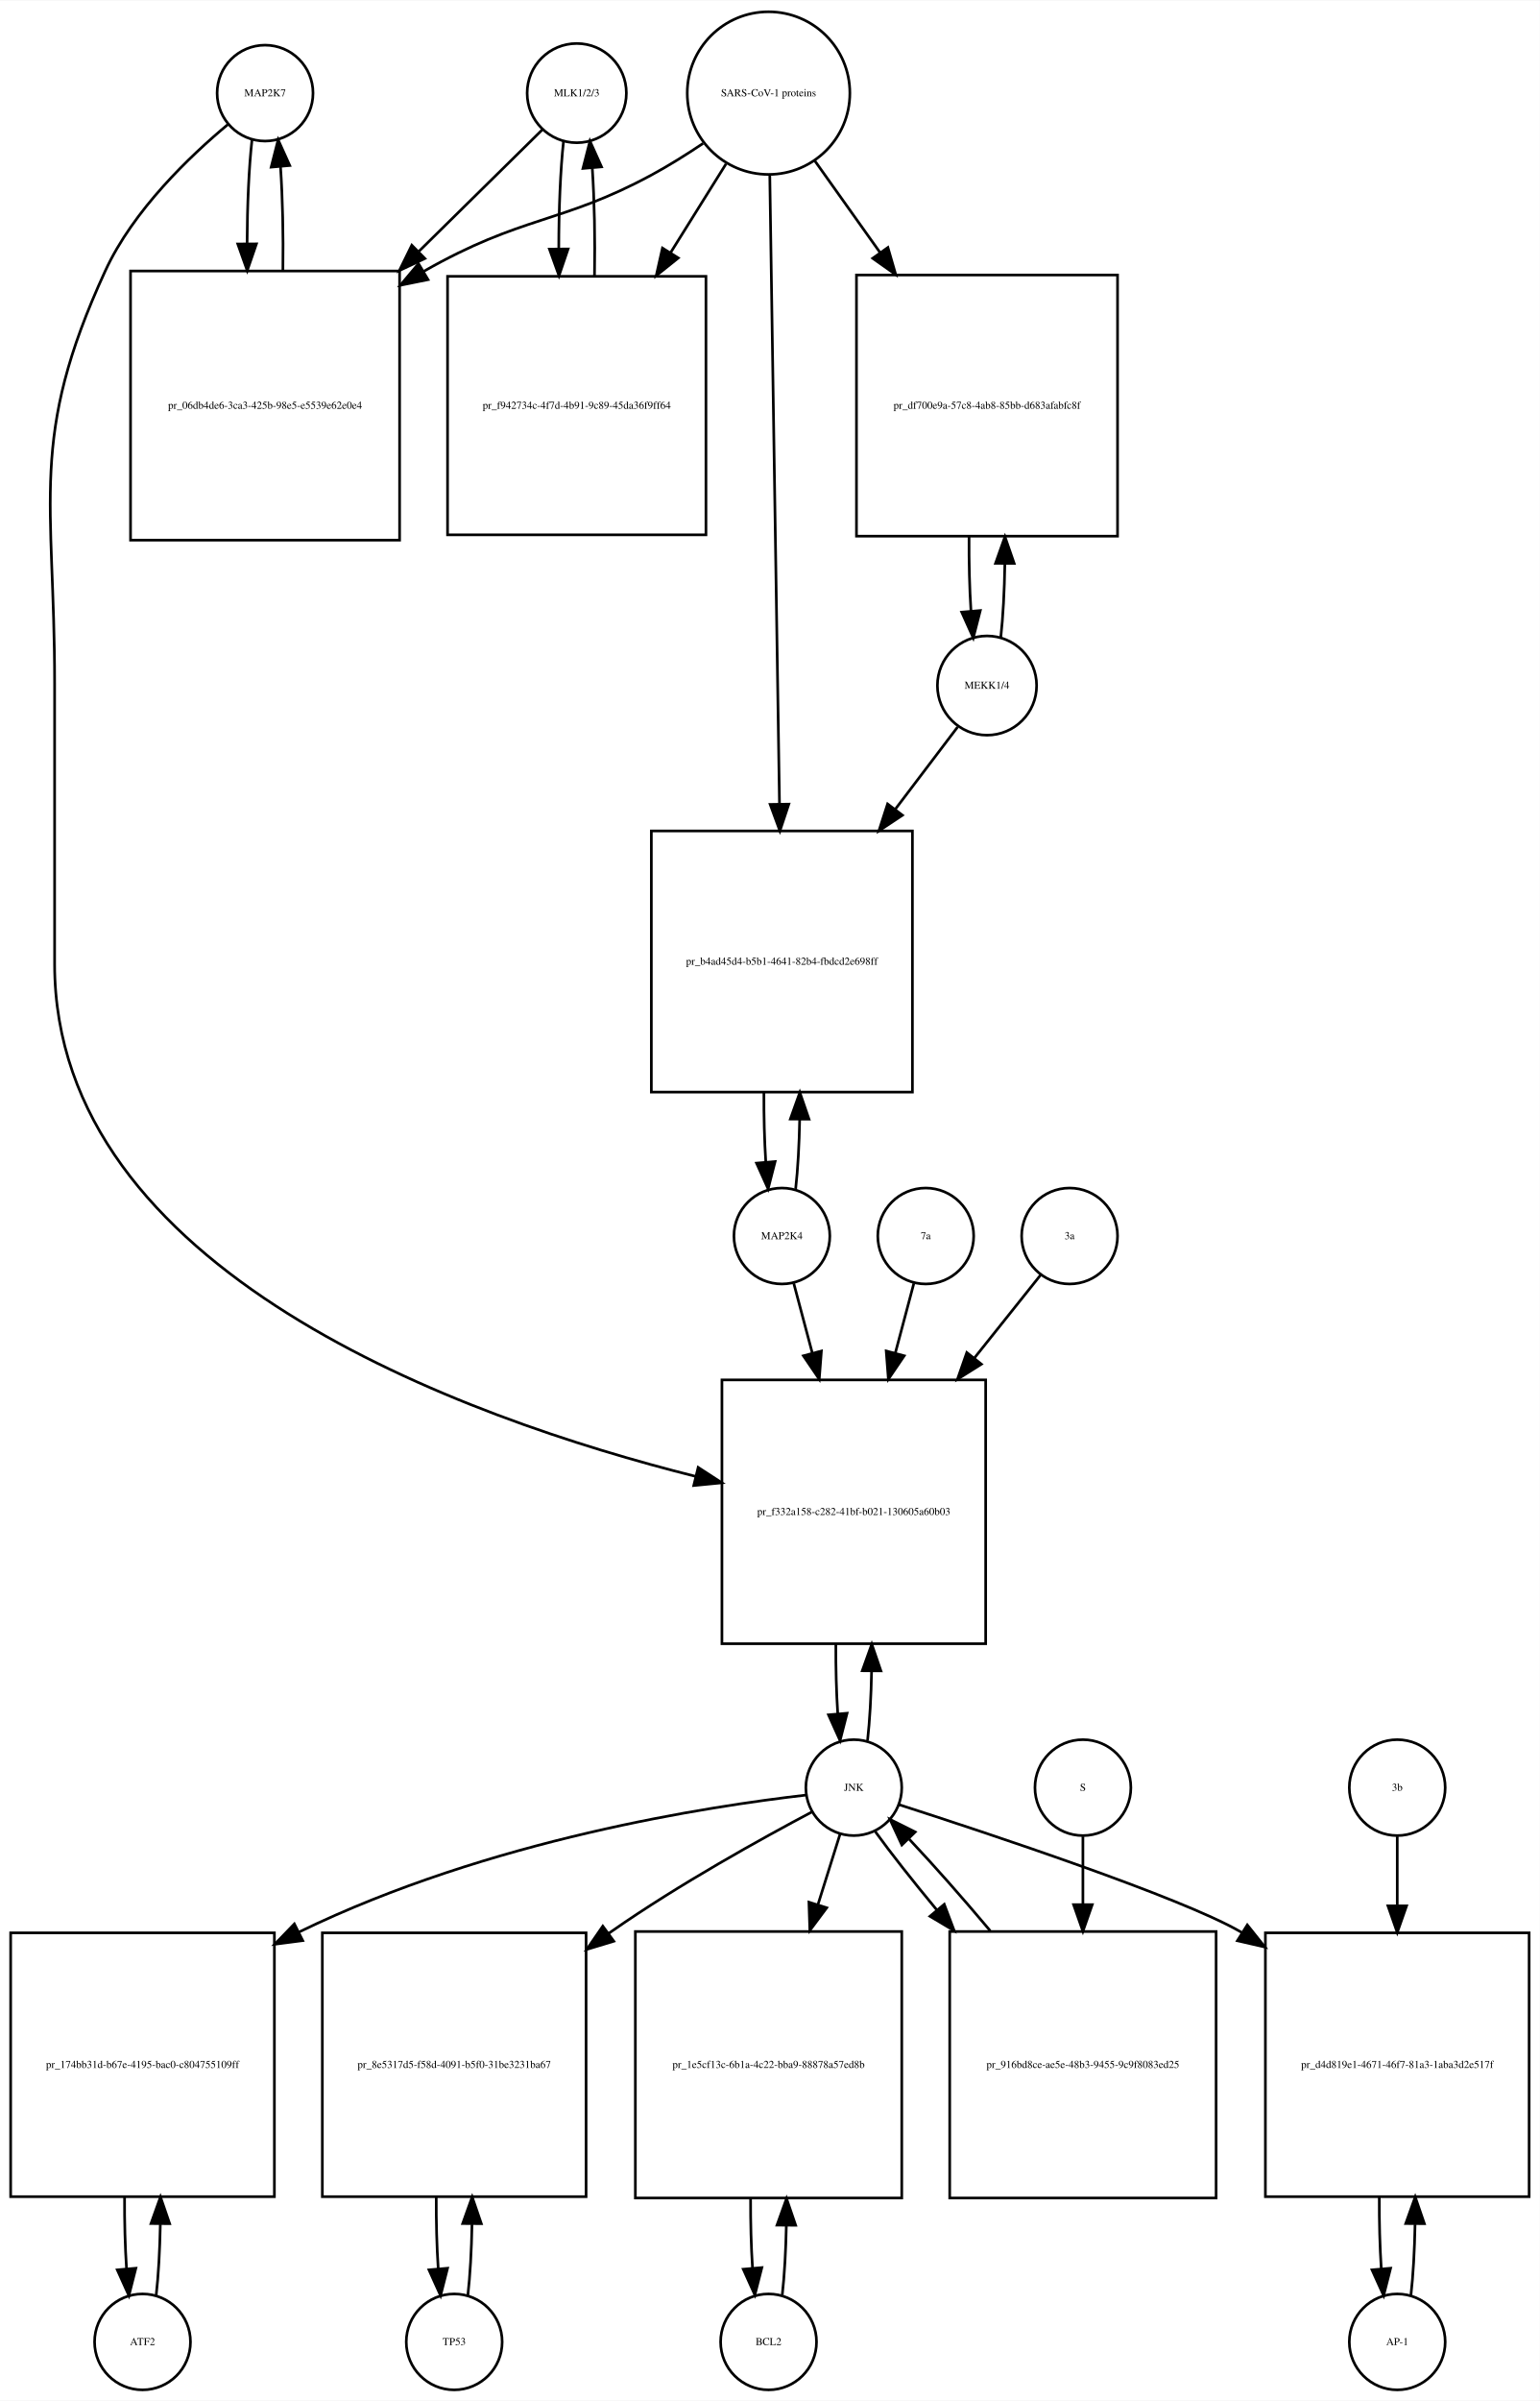
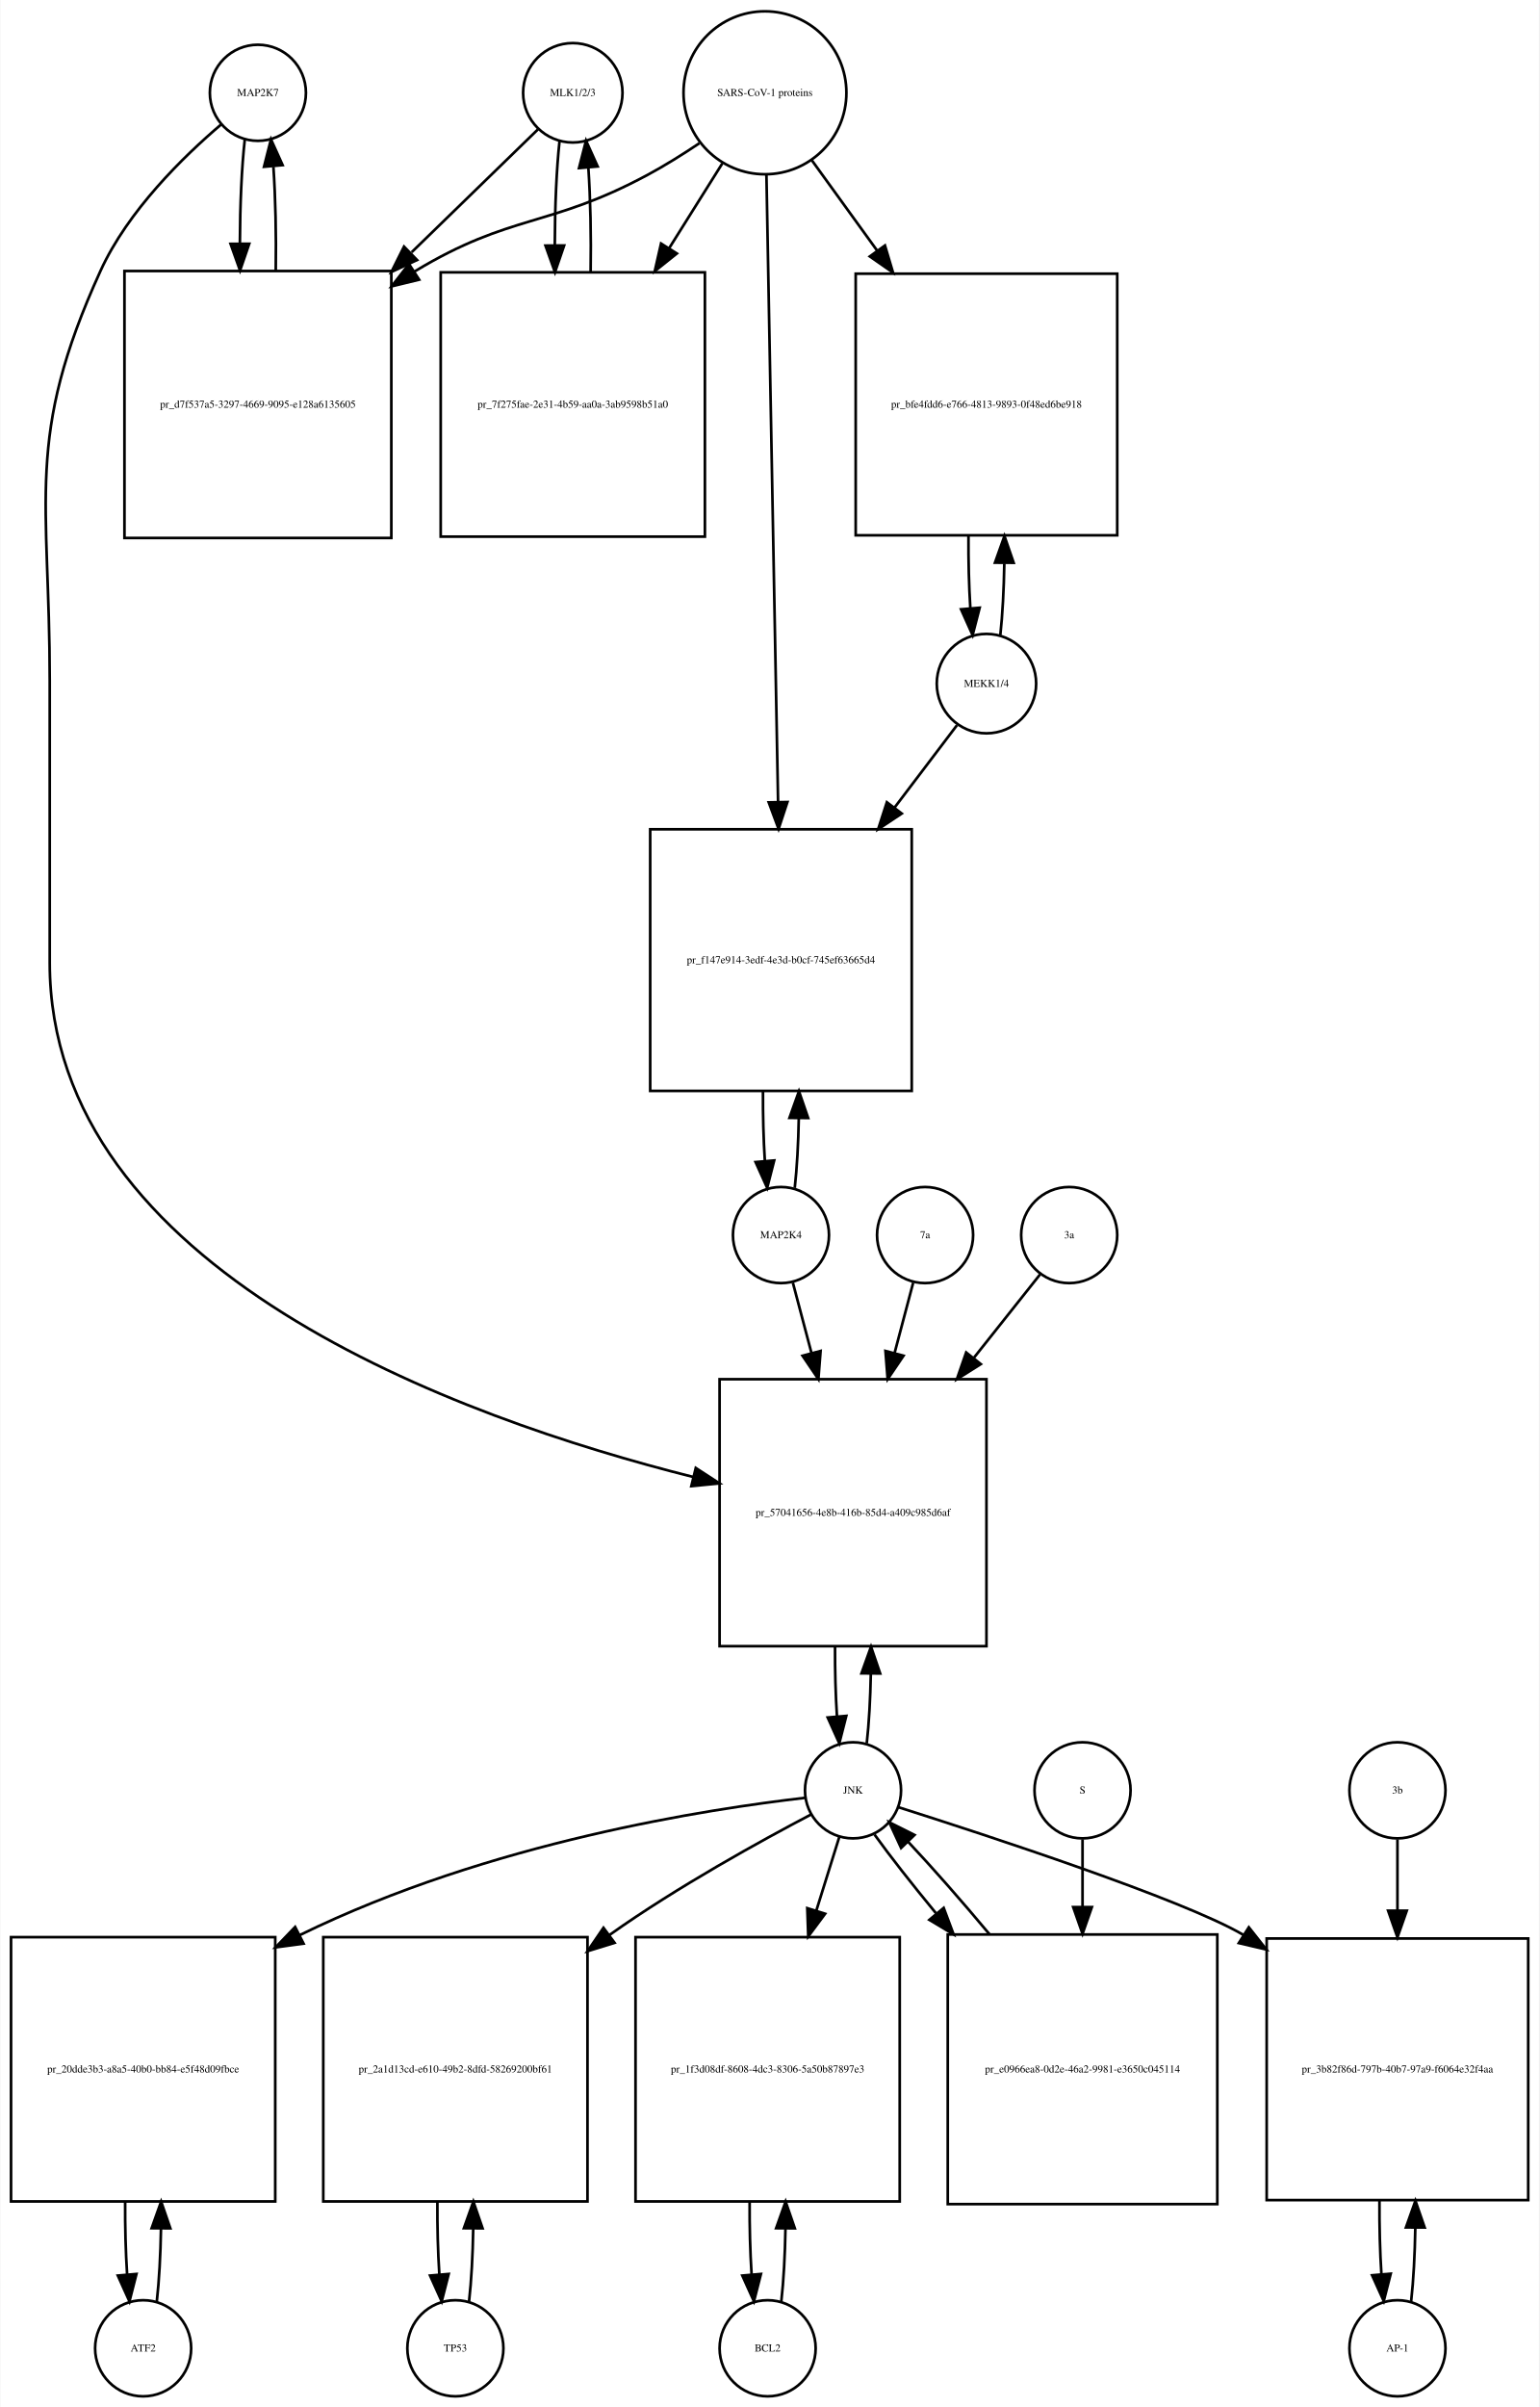
- <svg xmlns="http://www.w3.org/2000/svg" width="578pt" height="901pt" viewBox="0.00 0.00 578.00 900.64">
-   <g id="graph0" class="graph" transform="scale(1 1) rotate(0) translate(4 896.641)">
-     <polygon fill="white" stroke="none" points="-4,4 -4,-896.641 574,-896.641 574,4 -4,4" />
+ <svg xmlns="http://www.w3.org/2000/svg" width="577pt" height="902pt" viewBox="0.00 0.00 576.50 901.64">
+   <g id="graph0" class="graph" transform="scale(1 1) rotate(0) translate(4 897.641)">
+     <polygon fill="white" stroke="none" points="-4,4 -4,-897.641 572.5,-897.641 572.5,4 -4,4" />
    <g id="node1" class="node">
-       <ellipse fill="none" stroke="black" cx="95.5" cy="-861.882" rx="18" ry="18" />
-       <text text-anchor="middle" x="95.5" y="-860.682" font-family="Times,serif" font-size="4.00">MAP2K7</text>
+       <ellipse fill="none" stroke="black" cx="92.5" cy="-862.882" rx="18" ry="18" />
+       <text text-anchor="middle" x="92.5" y="-861.682" font-family="Times,serif" font-size="4.00">MAP2K7</text>
    </g>
    <g id="node2" class="node">
-       <polygon fill="none" stroke="black" points="146,-795.123 45,-795.123 45,-694.123 146,-694.123 146,-795.123" />
-       <text text-anchor="middle" x="95.5" y="-743.423" font-family="Times,serif" font-size="4.00">pr_06db4de6-3ca3-425b-98e5-e5539e62e0e4</text>
+       <polygon fill="none" stroke="black" points="142.5,-796.123 42.5,-796.123 42.5,-696.123 142.5,-696.123 142.5,-796.123" />
+       <text text-anchor="middle" x="92.5" y="-744.923" font-family="Times,serif" font-size="4.00">pr_d7f537a5-3297-4669-9095-e128a6135605</text>
    </g>
    <g id="edge1" class="edge">
-       <path fill="none" stroke="black" d="M90.599,-844.368C89.432,-834 88.817,-819.927 88.755,-805.656" />
-       <polygon fill="black" stroke="black" points="92.257,-805.298 88.808,-795.281 85.257,-805.263 92.257,-805.298" />
+       <path fill="none" stroke="black" d="M87.599,-845.44C86.426,-835.067 85.811,-820.969 85.754,-806.69" />
+       <polygon fill="black" stroke="black" points="89.256,-806.331 85.811,-796.312 82.256,-806.292 89.256,-806.331" />
    </g>
    <g id="node20" class="node">
-       <polygon fill="none" stroke="black" points="366,-379 267,-379 267,-280 366,-280 366,-379" />
-       <text text-anchor="middle" x="316.5" y="-328.3" font-family="Times,serif" font-size="4.00">pr_f332a158-c282-41bf-b021-130605a60b03</text>
+       <polygon fill="none" stroke="black" points="365.5,-381 265.5,-381 265.5,-281 365.5,-281 365.5,-381" />
+       <text text-anchor="middle" x="315.5" y="-329.8" font-family="Times,serif" font-size="4.00">pr_57041656-4e8b-416b-85d4-a409c985d6af</text>
    </g>
    <g id="edge2" class="edge">
-       <path fill="none" stroke="black" d="M81.665,-850.214C67.471,-838.412 46.024,-818.011 35.5,-795.123 6.587,-732.241 16.5,-709.773 16.5,-640.562 16.5,-640.562 16.5,-640.562 16.5,-535 16.5,-419.681 169.715,-364.745 257.157,-342.782" />
-       <polygon fill="black" stroke="black" points="258.077,-346.16 266.961,-340.388 256.416,-339.36 258.077,-346.16" />
+       <path fill="none" stroke="black" d="M78.641,-850.942C64.687,-839.064 43.795,-818.738 33.5,-796.123 5.008,-733.533 14.5,-711.332 14.5,-642.562 14.5,-642.562 14.5,-642.562 14.5,-537 14.5,-421.482 167.822,-366.434 255.612,-344.382" />
+       <polygon fill="black" stroke="black" points="256.574,-347.75 265.458,-341.978 254.913,-340.95 256.574,-347.75" />
    </g>
    <g id="edge3" class="edge">
-       <path fill="none" stroke="black" d="M102.192,-795.281C102.387,-808.615 102.091,-822.53 101.304,-834.095" />
-       <polygon fill="black" stroke="black" points="97.791,-834.1 100.401,-844.368 104.764,-834.714 97.791,-834.1" />
+       <path fill="none" stroke="black" d="M99.189,-796.312C99.39,-809.645 99.097,-823.58 98.308,-835.158" />
+       <polygon fill="black" stroke="black" points="94.793,-835.171 97.401,-845.44 101.766,-835.787 94.793,-835.171" />
    </g>
    <g id="node3" class="node">
-       <ellipse fill="none" stroke="black" cx="212.5" cy="-861.882" rx="18.623" ry="18.623" />
-       <text text-anchor="middle" x="212.5" y="-860.682" font-family="Times,serif" font-size="4.00">MLK1/2/3</text>
+       <ellipse fill="none" stroke="black" cx="210.5" cy="-862.882" rx="18.623" ry="18.623" />
+       <text text-anchor="middle" x="210.5" y="-861.682" font-family="Times,serif" font-size="4.00">MLK1/2/3</text>
    </g>
    <g id="edge4" class="edge">
-       <path fill="none" stroke="black" d="M199.532,-848.107C188.131,-836.876 170.691,-819.696 153.331,-802.593" />
-       <polygon fill="black" stroke="black" points="155.493,-799.811 145.913,-795.286 150.581,-804.797 155.493,-799.811" />
+       <path fill="none" stroke="black" d="M197.421,-849.163C185.765,-837.827 167.851,-820.405 150.105,-803.146" />
+       <polygon fill="black" stroke="black" points="152.138,-800.241 142.529,-795.778 147.258,-805.259 152.138,-800.241" />
    </g>
    <g id="node5" class="node">
-       <polygon fill="none" stroke="black" points="261,-793.123 164,-793.123 164,-696.123 261,-696.123 261,-793.123" />
-       <text text-anchor="middle" x="212.5" y="-743.423" font-family="Times,serif" font-size="4.00">pr_f942734c-4f7d-4b91-9c89-45da36f9ff64</text>
+       <polygon fill="none" stroke="black" points="260,-795.623 161,-795.623 161,-696.623 260,-696.623 260,-795.623" />
+       <text text-anchor="middle" x="210.5" y="-744.923" font-family="Times,serif" font-size="4.00">pr_7f275fae-2e31-4b59-aa0a-3ab9598b51a0</text>
    </g>
    <g id="edge5" class="edge">
-       <path fill="none" stroke="black" d="M207.545,-843.875C206.356,-833.038 205.758,-818.302 205.75,-803.54" />
-       <polygon fill="black" stroke="black" points="209.251,-803.394 205.839,-793.364 202.252,-803.333 209.251,-803.394" />
+       <path fill="none" stroke="black" d="M205.545,-844.949C204.389,-834.463 203.792,-820.311 203.752,-806.033" />
+       <polygon fill="black" stroke="black" points="207.254,-805.687 203.822,-795.664 200.255,-805.64 207.254,-805.687" />
    </g>
    <g id="node4" class="node">
-       <ellipse fill="none" stroke="black" cx="284.5" cy="-861.882" rx="30.52" ry="30.52" />
-       <text text-anchor="middle" x="284.5" y="-860.682" font-family="Times,serif" font-size="4.00">SARS-CoV-1 proteins</text>
+       <ellipse fill="none" stroke="black" cx="282.5" cy="-862.882" rx="30.52" ry="30.52" />
+       <text text-anchor="middle" x="282.5" y="-861.682" font-family="Times,serif" font-size="4.00">SARS-CoV-1 proteins</text>
    </g>
    <g id="edge6" class="edge">
-       <path fill="none" stroke="black" d="M259.908,-843C253.721,-838.853 246.99,-834.631 240.5,-831.123 206.612,-812.805 191.987,-816.067 155.067,-795.002" />
-       <polygon fill="black" stroke="black" points="156.674,-791.886 146.29,-789.785 153.098,-797.903 156.674,-791.886" />
+       <path fill="none" stroke="black" d="M257.918,-843.981C251.731,-839.835 244.997,-835.618 238.5,-832.123 201.647,-812.3 187.334,-817.735 151.5,-796.123 151.407,-796.067 151.315,-796.011 151.222,-795.955" />
+       <polygon fill="black" stroke="black" points="152.915,-792.881 142.619,-790.38 149.108,-798.756 152.915,-792.881" />
    </g>
    <g id="edge7" class="edge">
-       <path fill="none" stroke="black" d="M268.521,-835.303C262.32,-825.376 254.957,-813.59 247.642,-801.879" />
-       <polygon fill="black" stroke="black" points="250.607,-800.02 242.341,-793.393 244.67,-803.728 250.607,-800.02" />
+       <path fill="none" stroke="black" d="M266.521,-836.413C260.578,-826.942 253.569,-815.769 246.556,-804.592" />
+       <polygon fill="black" stroke="black" points="249.49,-802.683 241.211,-796.072 243.561,-806.403 249.49,-802.683" />
    </g>
    <g id="node17" class="node">
-       <polygon fill="none" stroke="black" points="415.5,-793.623 317.5,-793.623 317.5,-695.623 415.5,-695.623 415.5,-793.623" />
-       <text text-anchor="middle" x="366.5" y="-743.423" font-family="Times,serif" font-size="4.00">pr_df700e9a-57c8-4ab8-85bb-d683afabfc8f</text>
+       <polygon fill="none" stroke="black" points="414.5,-795.123 316.5,-795.123 316.5,-697.123 414.5,-697.123 414.5,-795.123" />
+       <text text-anchor="middle" x="365.5" y="-744.923" font-family="Times,serif" font-size="4.00">pr_bfe4fdd6-e766-4813-9893-0f48ed6be918</text>
    </g>
    <g id="edge8" class="edge">
-       <path fill="none" stroke="black" d="M301.89,-836.439C309.071,-826.345 317.718,-814.191 326.317,-802.104" />
-       <polygon fill="black" stroke="black" points="329.299,-803.95 332.244,-793.773 323.595,-799.892 329.299,-803.95" />
+       <path fill="none" stroke="black" d="M300.102,-837.545C307.294,-827.602 315.937,-815.65 324.549,-803.743" />
+       <polygon fill="black" stroke="black" points="327.464,-805.685 330.488,-795.531 321.792,-801.583 327.464,-805.685" />
    </g>
    <g id="node19" class="node">
-       <polygon fill="none" stroke="black" points="338.5,-585 240.5,-585 240.5,-487 338.5,-487 338.5,-585" />
-       <text text-anchor="middle" x="289.5" y="-534.8" font-family="Times,serif" font-size="4.00">pr_b4ad45d4-b5b1-4641-82b4-fbdcd2e698ff</text>
+       <polygon fill="none" stroke="black" points="337.5,-587 239.5,-587 239.5,-489 337.5,-489 337.5,-587" />
+       <text text-anchor="middle" x="288.5" y="-536.8" font-family="Times,serif" font-size="4.00">pr_f147e914-3edf-4e3d-b0cf-745ef63665d4</text>
    </g>
    <g id="edge9" class="edge">
-       <path fill="none" stroke="black" d="M284.961,-830.993C285.787,-777.518 287.53,-664.603 288.6,-595.319" />
-       <polygon fill="black" stroke="black" points="292.104,-595.061 288.759,-585.008 285.105,-594.953 292.104,-595.061" />
+       <path fill="none" stroke="black" d="M283.054,-832.085C284.043,-778.85 286.13,-666.522 287.414,-597.428" />
+       <polygon fill="black" stroke="black" points="290.919,-597.206 287.605,-587.143 283.92,-597.076 290.919,-597.206" />
    </g>
    <g id="edge10" class="edge">
-       <path fill="none" stroke="black" d="M219.161,-793.364C219.41,-807.091 219.136,-821.589 218.337,-833.617" />
-       <polygon fill="black" stroke="black" points="214.824,-833.612 217.455,-843.875 221.799,-834.212 214.824,-833.612" />
+       <path fill="none" stroke="black" d="M217.178,-795.664C217.398,-809.109 217.113,-823.218 216.323,-834.941" />
+       <polygon fill="black" stroke="black" points="212.832,-834.684 215.455,-844.949 219.806,-835.289 212.832,-834.684" />
    </g>
    <g id="node6" class="node">
      <ellipse fill="none" stroke="black" cx="49.5" cy="-18" rx="18" ry="18" />
      <text text-anchor="middle" x="49.5" y="-16.8" font-family="Times,serif" font-size="4.00">ATF2</text>
    </g>
    <g id="node7" class="node">
-       <polygon fill="none" stroke="black" points="99,-171.5 0,-171.5 0,-72.5 99,-72.5 99,-171.5" />
-       <text text-anchor="middle" x="49.5" y="-120.8" font-family="Times,serif" font-size="4.00">pr_174bb31d-b67e-4195-bac0-c804755109ff</text>
+       <polygon fill="none" stroke="black" points="99,-172 0,-172 0,-73 99,-73 99,-172" />
+       <text text-anchor="middle" x="49.5" y="-121.3" font-family="Times,serif" font-size="4.00">pr_20dde3b3-a8a5-40b0-bb84-e5f48d09fbce</text>
    </g>
    <g id="edge11" class="edge">
-       <path fill="none" stroke="black" d="M54.613,-35.374C55.474,-42.882 55.996,-52.286 56.177,-62.091" />
-       <polygon fill="black" stroke="black" points="52.679,-62.413 56.243,-72.39 59.679,-62.368 52.679,-62.413" />
+       <path fill="none" stroke="black" d="M54.626,-35.566C55.496,-43.238 56.017,-52.864 56.188,-62.873" />
+       <polygon fill="black" stroke="black" points="52.688,-62.971 56.242,-72.951 59.688,-62.933 52.688,-62.971" />
    </g>
    <g id="edge12" class="edge">
-       <path fill="none" stroke="black" d="M42.757,-72.39C42.705,-63.114 42.953,-53.732 43.498,-45.476" />
-       <polygon fill="black" stroke="black" points="46.997,-45.642 44.387,-35.374 40.024,-45.029 46.997,-45.642" />
+       <path fill="none" stroke="black" d="M42.758,-72.951C42.7,-63.597 42.943,-54.122 43.487,-45.779" />
+       <polygon fill="black" stroke="black" points="46.995,-45.832 44.374,-35.566 40.021,-45.226 46.995,-45.832" />
    </g>
    <g id="node8" class="node">
-       <ellipse fill="none" stroke="black" cx="316.5" cy="-226" rx="18" ry="18" />
-       <text text-anchor="middle" x="316.5" y="-224.8" font-family="Times,serif" font-size="4.00">JNK</text>
+       <ellipse fill="none" stroke="black" cx="315.5" cy="-227" rx="18" ry="18" />
+       <text text-anchor="middle" x="315.5" y="-225.8" font-family="Times,serif" font-size="4.00">JNK</text>
    </g>
    <g id="edge13" class="edge">
-       <path fill="none" stroke="black" d="M298.479,-223.193C262.581,-219.039 180.06,-206.705 108.281,-171.825" />
-       <polygon fill="black" stroke="black" points="109.64,-168.591 99.134,-167.224 106.495,-174.845 109.64,-168.591" />
+       <path fill="none" stroke="black" d="M297.551,-224.2C261.801,-220.061 179.632,-207.752 108.216,-172.787" />
+       <polygon fill="black" stroke="black" points="109.618,-169.574 99.116,-168.175 106.453,-175.818 109.618,-169.574" />
    </g>
    <g id="node10" class="node">
-       <polygon fill="none" stroke="black" points="216,-171.5 117,-171.5 117,-72.5 216,-72.5 216,-171.5" />
-       <text text-anchor="middle" x="166.5" y="-120.8" font-family="Times,serif" font-size="4.00">pr_8e5317d5-f58d-4091-b5f0-31be3231ba67</text>
+       <polygon fill="none" stroke="black" points="216,-172 117,-172 117,-73 216,-73 216,-172" />
+       <text text-anchor="middle" x="166.5" y="-121.3" font-family="Times,serif" font-size="4.00">pr_2a1d13cd-e610-49b2-8dfd-58269200bf61</text>
    </g>
    <g id="edge14" class="edge">
-       <path fill="none" stroke="black" d="M300.887,-216.932C282.369,-207.132 250.821,-189.706 225.5,-172 225.118,-171.733 224.736,-171.464 224.353,-171.193" />
-       <polygon fill="black" stroke="black" points="226.406,-168.359 216.266,-165.286 222.276,-174.011 226.406,-168.359" />
+       <path fill="none" stroke="black" d="M299.846,-217.991C281.288,-208.248 249.702,-190.876 224.5,-173 224.412,-172.938 224.325,-172.875 224.237,-172.813" />
+       <polygon fill="black" stroke="black" points="226.152,-169.876 216.028,-166.75 221.993,-175.507 226.152,-169.876" />
    </g>
    <g id="node12" class="node">
-       <polygon fill="none" stroke="black" points="334.5,-172 234.5,-172 234.5,-72 334.5,-72 334.5,-172" />
-       <text text-anchor="middle" x="284.5" y="-120.8" font-family="Times,serif" font-size="4.00">pr_1e5cf13c-6b1a-4c22-bba9-88878a57ed8b</text>
+       <polygon fill="none" stroke="black" points="333,-172 234,-172 234,-73 333,-73 333,-172" />
+       <text text-anchor="middle" x="283.5" y="-121.3" font-family="Times,serif" font-size="4.00">pr_1f3d08df-8608-4dc3-8306-5a50b87897e3</text>
    </g>
    <g id="edge15" class="edge">
-       <path fill="none" stroke="black" d="M311.359,-208.612C309.027,-201.178 306.112,-191.887 303.07,-182.191" />
-       <polygon fill="black" stroke="black" points="306.335,-180.906 300.002,-172.413 299.656,-183.002 306.335,-180.906" />
+       <path fill="none" stroke="black" d="M310.359,-209.532C307.949,-201.812 304.916,-192.1 301.765,-182.004" />
+       <polygon fill="black" stroke="black" points="305.044,-180.762 298.722,-172.259 298.362,-182.848 305.044,-180.762" />
    </g>
    <g id="node14" class="node">
-       <polygon fill="none" stroke="black" points="570,-171.5 471,-171.5 471,-72.5 570,-72.5 570,-171.5" />
-       <text text-anchor="middle" x="520.5" y="-120.8" font-family="Times,serif" font-size="4.00">pr_d4d819e1-4671-46f7-81a3-1aba3d2e517f</text>
+       <polygon fill="none" stroke="black" points="568.5,-171.5 470.5,-171.5 470.5,-73.5 568.5,-73.5 568.5,-171.5" />
+       <text text-anchor="middle" x="519.5" y="-121.3" font-family="Times,serif" font-size="4.00">pr_3b82f86d-797b-40b7-97a9-f6064e32f4aa</text>
    </g>
    <g id="edge16" class="edge">
-       <path fill="none" stroke="black" d="M333.416,-219.625C366.572,-208.958 438.844,-185.024 461.5,-172 461.695,-171.888 461.89,-171.775 462.084,-171.662" />
-       <polygon fill="black" stroke="black" points="464.207,-174.462 470.812,-166.179 460.483,-168.535 464.207,-174.462" />
+       <path fill="none" stroke="black" d="M332.548,-220.66C365.961,-210.057 438.78,-186.231 461.5,-173 461.593,-172.946 461.686,-172.892 461.779,-172.837" />
+       <polygon fill="black" stroke="black" points="463.811,-175.693 470.376,-167.377 460.058,-169.784 463.811,-175.693" />
    </g>
    <g id="edge17" class="edge">
-       <path fill="none" stroke="black" d="M321.654,-243.647C322.488,-251.033 322.995,-260.213 323.175,-269.78" />
-       <polygon fill="black" stroke="black" points="319.676,-269.855 323.245,-279.831 326.676,-269.807 319.676,-269.855" />
+       <path fill="none" stroke="black" d="M320.641,-244.615C321.475,-251.991 321.985,-261.162 322.171,-270.733" />
+       <polygon fill="black" stroke="black" points="318.671,-270.819 322.246,-280.793 325.671,-270.767 318.671,-270.819" />
    </g>
    <g id="node23" class="node">
-       <polygon fill="none" stroke="black" points="452.5,-172 352.5,-172 352.5,-72 452.5,-72 452.5,-172" />
-       <text text-anchor="middle" x="402.5" y="-120.8" font-family="Times,serif" font-size="4.00">pr_916bd8ce-ae5e-48b3-9455-9c9f8083ed25</text>
+       <polygon fill="none" stroke="black" points="452,-173 351,-173 351,-72 452,-72 452,-173" />
+       <text text-anchor="middle" x="401.5" y="-121.3" font-family="Times,serif" font-size="4.00">pr_e0966ea8-0d2e-46a2-9981-e3650c045114</text>
    </g>
    <g id="edge18" class="edge">
-       <path fill="none" stroke="black" d="M324.552,-209.508C330.383,-201.436 338.611,-191.008 347.565,-180.202" />
-       <polygon fill="black" stroke="black" points="350.45,-182.209 354.19,-172.296 345.085,-177.713 350.45,-182.209" />
+       <path fill="none" stroke="black" d="M323.552,-210.432C329.383,-202.321 337.611,-191.841 346.565,-180.983" />
+       <polygon fill="black" stroke="black" points="349.474,-182.959 353.19,-173.038 344.098,-178.477 349.474,-182.959" />
    </g>
    <g id="node9" class="node">
      <ellipse fill="none" stroke="black" cx="166.5" cy="-18" rx="18" ry="18" />
      <text text-anchor="middle" x="166.5" y="-16.8" font-family="Times,serif" font-size="4.00">TP53</text>
    </g>
    <g id="edge19" class="edge">
-       <path fill="none" stroke="black" d="M171.613,-35.374C172.474,-42.882 172.996,-52.286 173.177,-62.091" />
-       <polygon fill="black" stroke="black" points="169.679,-62.413 173.243,-72.39 176.679,-62.368 169.679,-62.413" />
+       <path fill="none" stroke="black" d="M171.626,-35.566C172.496,-43.238 173.017,-52.864 173.187,-62.873" />
+       <polygon fill="black" stroke="black" points="169.688,-62.971 173.242,-72.951 176.688,-62.933 169.688,-62.971" />
    </g>
    <g id="edge20" class="edge">
-       <path fill="none" stroke="black" d="M159.757,-72.39C159.705,-63.114 159.952,-53.732 160.498,-45.476" />
-       <polygon fill="black" stroke="black" points="163.997,-45.642 161.387,-35.374 157.024,-45.029 163.997,-45.642" />
+       <path fill="none" stroke="black" d="M159.758,-72.951C159.701,-63.597 159.943,-54.122 160.487,-45.779" />
+       <polygon fill="black" stroke="black" points="163.995,-45.832 161.374,-35.566 157.021,-45.226 163.995,-45.832" />
    </g>
    <g id="node11" class="node">
-       <ellipse fill="none" stroke="black" cx="284.5" cy="-18" rx="18" ry="18" />
-       <text text-anchor="middle" x="284.5" y="-16.8" font-family="Times,serif" font-size="4.00">BCL2</text>
+       <ellipse fill="none" stroke="black" cx="283.5" cy="-18" rx="18" ry="18" />
+       <text text-anchor="middle" x="283.5" y="-16.8" font-family="Times,serif" font-size="4.00">BCL2</text>
    </g>
    <g id="edge21" class="edge">
-       <path fill="none" stroke="black" d="M289.641,-35.615C290.475,-42.991 290.985,-52.162 291.171,-61.733" />
-       <polygon fill="black" stroke="black" points="287.671,-61.819 291.246,-71.793 294.671,-61.767 287.671,-61.819" />
+       <path fill="none" stroke="black" d="M288.626,-35.566C289.496,-43.238 290.017,-52.864 290.187,-62.873" />
+       <polygon fill="black" stroke="black" points="286.688,-62.971 290.242,-72.951 293.688,-62.933 286.688,-62.971" />
    </g>
    <g id="edge22" class="edge">
-       <path fill="none" stroke="black" d="M277.754,-71.793C277.717,-62.827 277.958,-53.786 278.478,-45.783" />
-       <polygon fill="black" stroke="black" points="281.982,-45.88 279.359,-35.615 275.009,-45.275 281.982,-45.88" />
+       <path fill="none" stroke="black" d="M276.758,-72.951C276.701,-63.597 276.943,-54.122 277.487,-45.779" />
+       <polygon fill="black" stroke="black" points="280.995,-45.832 278.374,-35.566 274.021,-45.226 280.995,-45.832" />
    </g>
    <g id="node13" class="node">
-       <ellipse fill="none" stroke="black" cx="520.5" cy="-18" rx="18" ry="18" />
-       <text text-anchor="middle" x="520.5" y="-16.8" font-family="Times,serif" font-size="4.00">AP-1</text>
+       <ellipse fill="none" stroke="black" cx="519.5" cy="-18" rx="18" ry="18" />
+       <text text-anchor="middle" x="519.5" y="-16.8" font-family="Times,serif" font-size="4.00">AP-1</text>
    </g>
    <g id="edge23" class="edge">
-       <path fill="none" stroke="black" d="M525.613,-35.374C526.474,-42.882 526.996,-52.286 527.177,-62.091" />
-       <polygon fill="black" stroke="black" points="523.679,-62.413 527.243,-72.39 530.679,-62.368 523.679,-62.413" />
+       <path fill="none" stroke="black" d="M524.639,-35.679C525.509,-43.399 526.026,-53.079 526.192,-63.133" />
+       <polygon fill="black" stroke="black" points="522.692,-63.268 526.24,-73.251 529.692,-63.235 522.692,-63.268" />
    </g>
    <g id="edge24" class="edge">
-       <path fill="none" stroke="black" d="M513.757,-72.39C513.705,-63.114 513.952,-53.732 514.498,-45.476" />
-       <polygon fill="black" stroke="black" points="517.997,-45.642 515.387,-35.374 511.024,-45.029 517.997,-45.642" />
+       <path fill="none" stroke="black" d="M512.76,-73.251C512.695,-63.759 512.94,-54.129 513.494,-45.669" />
+       <polygon fill="black" stroke="black" points="516.983,-45.944 514.361,-35.679 510.009,-45.338 516.983,-45.944" />
    </g>
    <g id="node15" class="node">
-       <ellipse fill="none" stroke="black" cx="520.5" cy="-226" rx="18" ry="18" />
-       <text text-anchor="middle" x="520.5" y="-224.8" font-family="Times,serif" font-size="4.00">3b</text>
+       <ellipse fill="none" stroke="black" cx="519.5" cy="-227" rx="18" ry="18" />
+       <text text-anchor="middle" x="519.5" y="-225.8" font-family="Times,serif" font-size="4.00">3b</text>
    </g>
    <g id="edge25" class="edge">
-       <path fill="none" stroke="black" d="M520.5,-207.697C520.5,-200.351 520.5,-191.316 520.5,-181.913" />
-       <polygon fill="black" stroke="black" points="524,-181.629 520.5,-171.629 517,-181.629 524,-181.629" />
+       <path fill="none" stroke="black" d="M519.5,-208.612C519.5,-201.067 519.5,-191.748 519.5,-182.075" />
+       <polygon fill="black" stroke="black" points="523,-181.924 519.5,-171.924 516,-181.924 523,-181.924" />
    </g>
    <g id="node16" class="node">
-       <ellipse fill="none" stroke="black" cx="366.5" cy="-639.562" rx="18.623" ry="18.623" />
-       <text text-anchor="middle" x="366.5" y="-638.362" font-family="Times,serif" font-size="4.00">MEKK1/4</text>
+       <ellipse fill="none" stroke="black" cx="365.5" cy="-641.562" rx="18.623" ry="18.623" />
+       <text text-anchor="middle" x="365.5" y="-640.362" font-family="Times,serif" font-size="4.00">MEKK1/4</text>
    </g>
    <g id="edge26" class="edge">
-       <path fill="none" stroke="black" d="M371.651,-657.445C372.521,-665.256 373.036,-675.045 373.196,-685.197" />
-       <polygon fill="black" stroke="black" points="369.697,-685.426 373.238,-695.412 376.697,-685.397 369.697,-685.426" />
+       <path fill="none" stroke="black" d="M370.692,-659.728C371.525,-667.332 372.025,-676.768 372.189,-686.566" />
+       <polygon fill="black" stroke="black" points="368.691,-686.863 372.24,-696.846 375.69,-686.828 368.691,-686.863" />
    </g>
    <g id="edge27" class="edge">
-       <path fill="none" stroke="black" d="M355.468,-624.01C349.116,-615.632 340.682,-604.508 331.975,-593.023" />
-       <polygon fill="black" stroke="black" points="334.755,-590.898 325.925,-585.044 329.177,-595.127 334.755,-590.898" />
+       <path fill="none" stroke="black" d="M354.468,-626.01C348.116,-617.632 339.682,-606.508 330.975,-595.023" />
+       <polygon fill="black" stroke="black" points="333.755,-592.898 324.925,-587.044 328.177,-597.127 333.755,-592.898" />
    </g>
    <g id="edge28" class="edge">
-       <path fill="none" stroke="black" d="M359.762,-695.412C359.69,-685.834 359.93,-676.104 360.483,-667.55" />
-       <polygon fill="black" stroke="black" points="363.982,-667.707 361.349,-657.445 357.007,-667.109 363.982,-667.707" />
+       <path fill="none" stroke="black" d="M358.76,-696.846C358.697,-687.597 358.927,-678.219 359.451,-669.918" />
+       <polygon fill="black" stroke="black" points="362.957,-669.986 360.308,-659.728 355.982,-669.399 362.957,-669.986" />
    </g>
    <g id="node18" class="node">
-       <ellipse fill="none" stroke="black" cx="289.5" cy="-433" rx="18" ry="18" />
-       <text text-anchor="middle" x="289.5" y="-431.8" font-family="Times,serif" font-size="4.00">MAP2K4</text>
+       <ellipse fill="none" stroke="black" cx="288.5" cy="-435" rx="18" ry="18" />
+       <text text-anchor="middle" x="288.5" y="-433.8" font-family="Times,serif" font-size="4.00">MAP2K4</text>
    </g>
    <g id="edge29" class="edge">
-       <path fill="none" stroke="black" d="M294.666,-450.678C295.5,-458.074 296.005,-467.261 296.18,-476.824" />
-       <polygon fill="black" stroke="black" points="292.68,-476.889 296.243,-486.866 299.68,-476.845 292.68,-476.889" />
+       <path fill="none" stroke="black" d="M293.666,-452.678C294.5,-460.074 295.005,-469.261 295.18,-478.824" />
+       <polygon fill="black" stroke="black" points="291.68,-478.889 295.243,-488.866 298.68,-478.845 291.68,-478.889" />
    </g>
    <g id="edge30" class="edge">
-       <path fill="none" stroke="black" d="M293.959,-415.239C295.936,-407.807 298.392,-398.574 300.948,-388.964" />
-       <polygon fill="black" stroke="black" points="304.336,-389.844 303.524,-379.28 297.571,-388.045 304.336,-389.844" />
+       <path fill="none" stroke="black" d="M292.959,-417.157C294.936,-409.688 297.392,-400.41 299.948,-390.752" />
+       <polygon fill="black" stroke="black" points="303.348,-391.583 302.524,-381.021 296.581,-389.792 303.348,-391.583" />
    </g>
    <g id="edge31" class="edge">
-       <path fill="none" stroke="black" d="M282.757,-486.866C282.707,-477.924 282.94,-468.883 283.455,-460.867" />
-       <polygon fill="black" stroke="black" points="286.962,-460.942 284.334,-450.678 279.988,-460.34 286.962,-460.942" />
+       <path fill="none" stroke="black" d="M281.757,-488.866C281.707,-479.924 281.94,-470.883 282.455,-462.867" />
+       <polygon fill="black" stroke="black" points="285.962,-462.942 283.334,-452.678 278.988,-462.34 285.962,-462.942" />
    </g>
    <g id="edge32" class="edge">
-       <path fill="none" stroke="black" d="M309.755,-279.831C309.712,-270.877 309.949,-261.836 310.467,-253.826" />
-       <polygon fill="black" stroke="black" points="313.972,-253.911 311.346,-243.647 306.998,-253.308 313.972,-253.911" />
+       <path fill="none" stroke="black" d="M308.754,-280.793C308.717,-271.826 308.958,-262.786 309.478,-254.783" />
+       <polygon fill="black" stroke="black" points="312.982,-254.88 310.359,-244.615 306.009,-254.275 312.982,-254.88" />
    </g>
    <g id="node21" class="node">
-       <ellipse fill="none" stroke="black" cx="343.5" cy="-433" rx="18" ry="18" />
-       <text text-anchor="middle" x="343.5" y="-431.8" font-family="Times,serif" font-size="4.00">7a</text>
+       <ellipse fill="none" stroke="black" cx="342.5" cy="-435" rx="18" ry="18" />
+       <text text-anchor="middle" x="342.5" y="-433.8" font-family="Times,serif" font-size="4.00">7a</text>
    </g>
    <g id="edge33" class="edge">
-       <path fill="none" stroke="black" d="M339.041,-415.239C337.064,-407.807 334.608,-398.574 332.052,-388.964" />
-       <polygon fill="black" stroke="black" points="335.429,-388.045 329.476,-379.28 328.664,-389.844 335.429,-388.045" />
+       <path fill="none" stroke="black" d="M338.041,-417.157C336.064,-409.688 333.608,-400.41 331.052,-390.752" />
+       <polygon fill="black" stroke="black" points="334.419,-389.792 328.476,-381.021 327.652,-391.583 334.419,-389.792" />
    </g>
    <g id="node22" class="node">
-       <ellipse fill="none" stroke="black" cx="397.5" cy="-433" rx="18" ry="18" />
-       <text text-anchor="middle" x="397.5" y="-431.8" font-family="Times,serif" font-size="4.00">3a</text>
+       <ellipse fill="none" stroke="black" cx="396.5" cy="-435" rx="18" ry="18" />
+       <text text-anchor="middle" x="396.5" y="-433.8" font-family="Times,serif" font-size="4.00">3a</text>
    </g>
    <g id="edge34" class="edge">
-       <path fill="none" stroke="black" d="M386.576,-418.311C379.98,-410.046 371.082,-398.896 361.844,-387.319" />
-       <polygon fill="black" stroke="black" points="364.39,-384.9 355.417,-379.266 358.919,-389.266 364.39,-384.9" />
+       <path fill="none" stroke="black" d="M385.576,-420.244C378.98,-411.938 370.082,-400.733 360.844,-389.099" />
+       <polygon fill="black" stroke="black" points="363.377,-386.661 354.417,-381.007 357.895,-391.014 363.377,-386.661" />
    </g>
    <g id="edge35" class="edge">
-       <path fill="none" stroke="black" d="M367.703,-172.273C357.405,-184.545 346.472,-196.951 337.306,-206.643" />
-       <polygon fill="black" stroke="black" points="334.534,-204.474 330.074,-214.084 339.553,-209.352 334.534,-204.474" />
+       <path fill="none" stroke="black" d="M366.703,-173.014C356.302,-185.47 345.253,-198.063 336.031,-207.845" />
+       <polygon fill="black" stroke="black" points="333.515,-205.412 329.074,-215.031 338.544,-210.281 333.515,-205.412" />
    </g>
    <g id="node24" class="node">
-       <ellipse fill="none" stroke="black" cx="402.5" cy="-226" rx="18" ry="18" />
-       <text text-anchor="middle" x="402.5" y="-224.8" font-family="Times,serif" font-size="4.00">S</text>
+       <ellipse fill="none" stroke="black" cx="401.5" cy="-227" rx="18" ry="18" />
+       <text text-anchor="middle" x="401.5" y="-225.8" font-family="Times,serif" font-size="4.00">S</text>
    </g>
    <g id="edge36" class="edge">
-       <path fill="none" stroke="black" d="M402.5,-207.697C402.5,-200.434 402.5,-191.521 402.5,-182.234" />
-       <polygon fill="black" stroke="black" points="406,-182.07 402.5,-172.07 399,-182.07 406,-182.07" />
+       <path fill="none" stroke="black" d="M401.5,-208.612C401.5,-201.398 401.5,-192.563 401.5,-183.346" />
+       <polygon fill="black" stroke="black" points="405,-183.253 401.5,-173.253 398,-183.253 405,-183.253" />
    </g>
  </g>
</svg>
